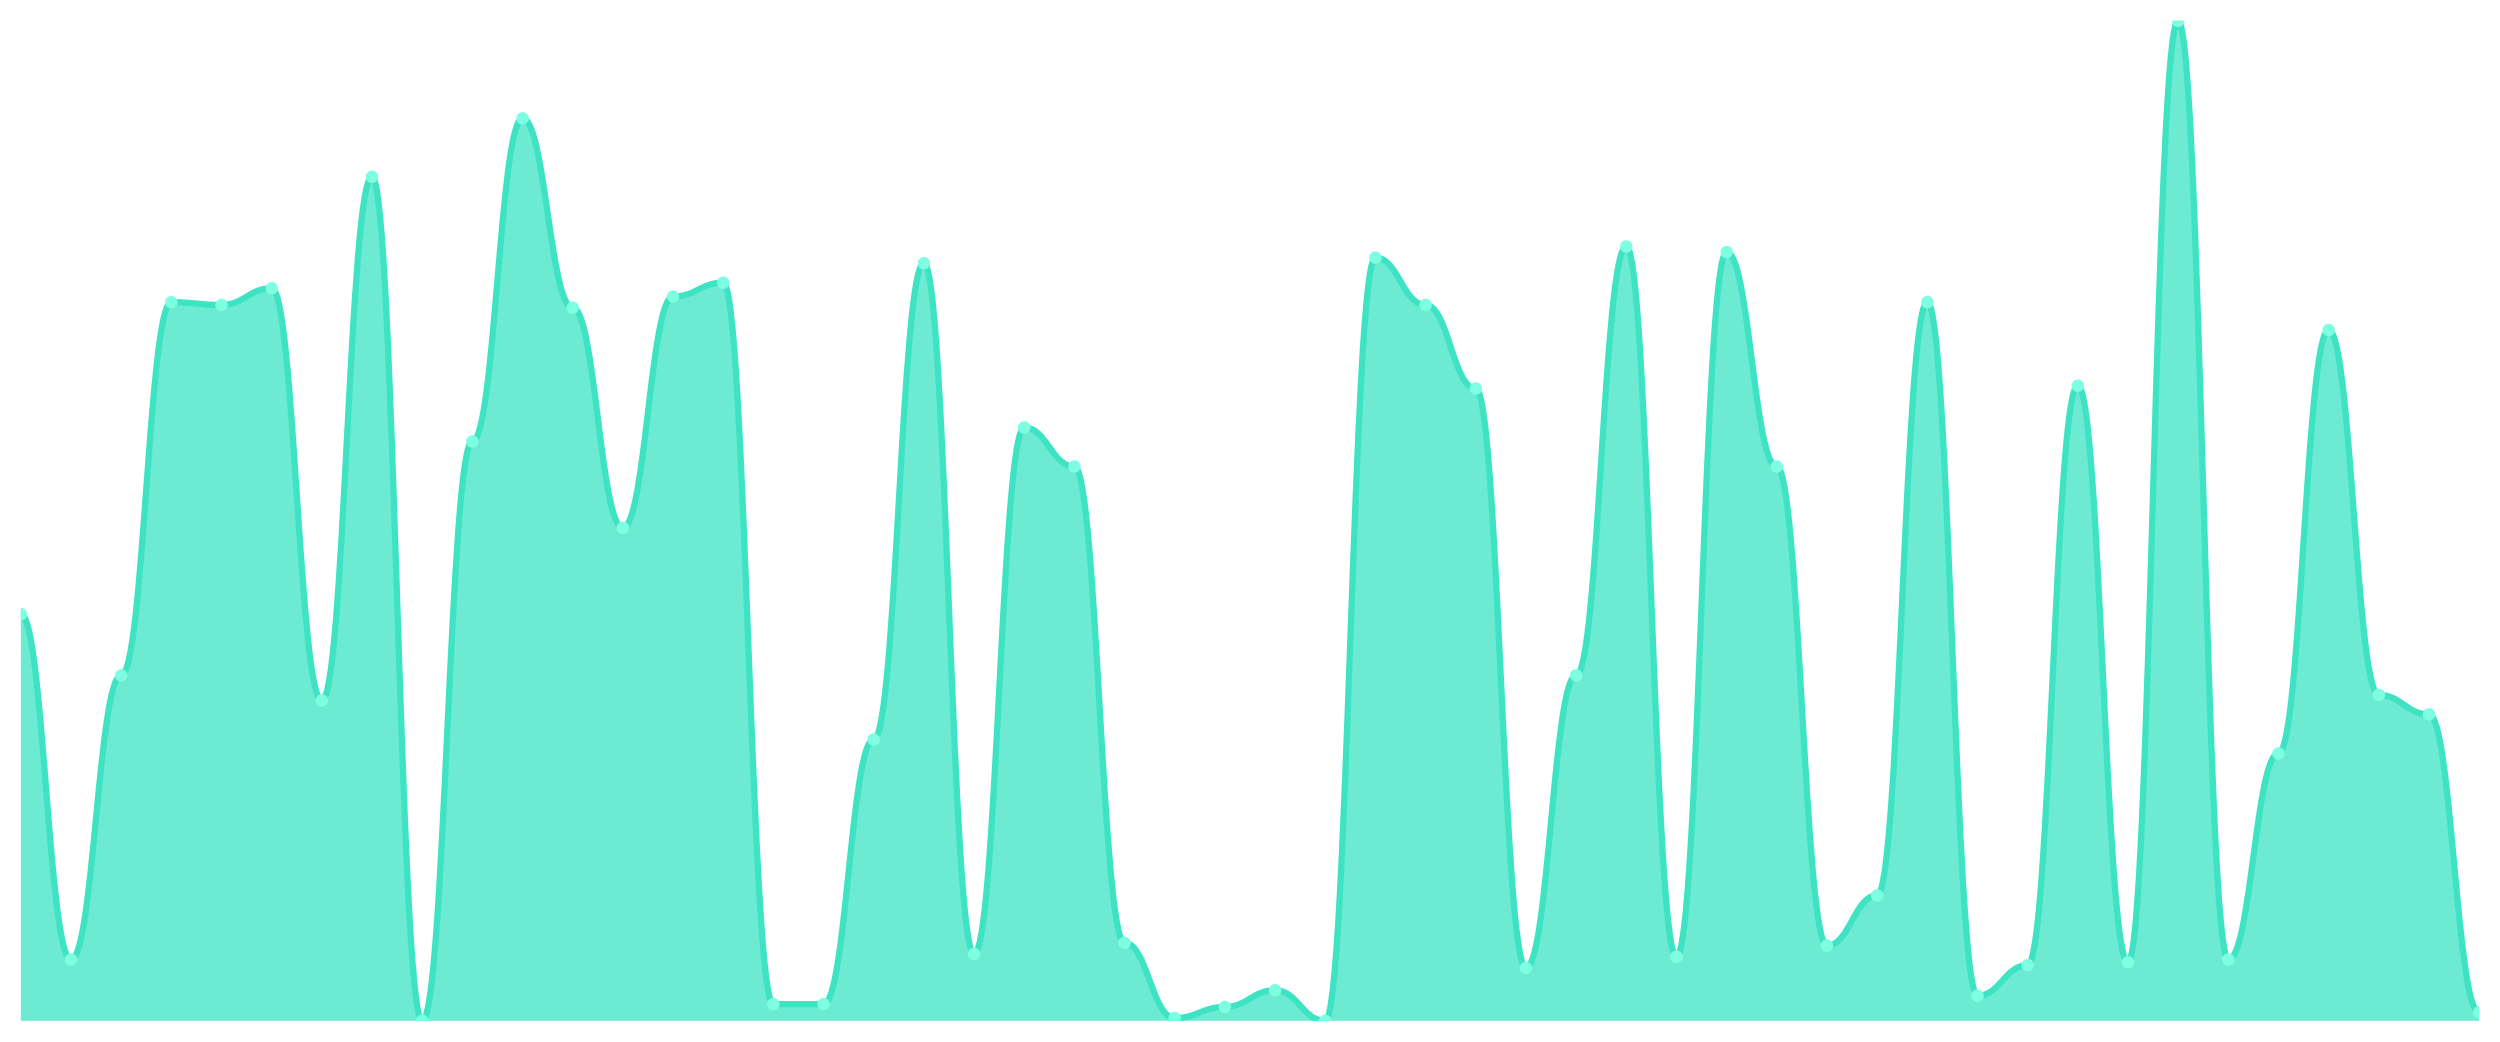
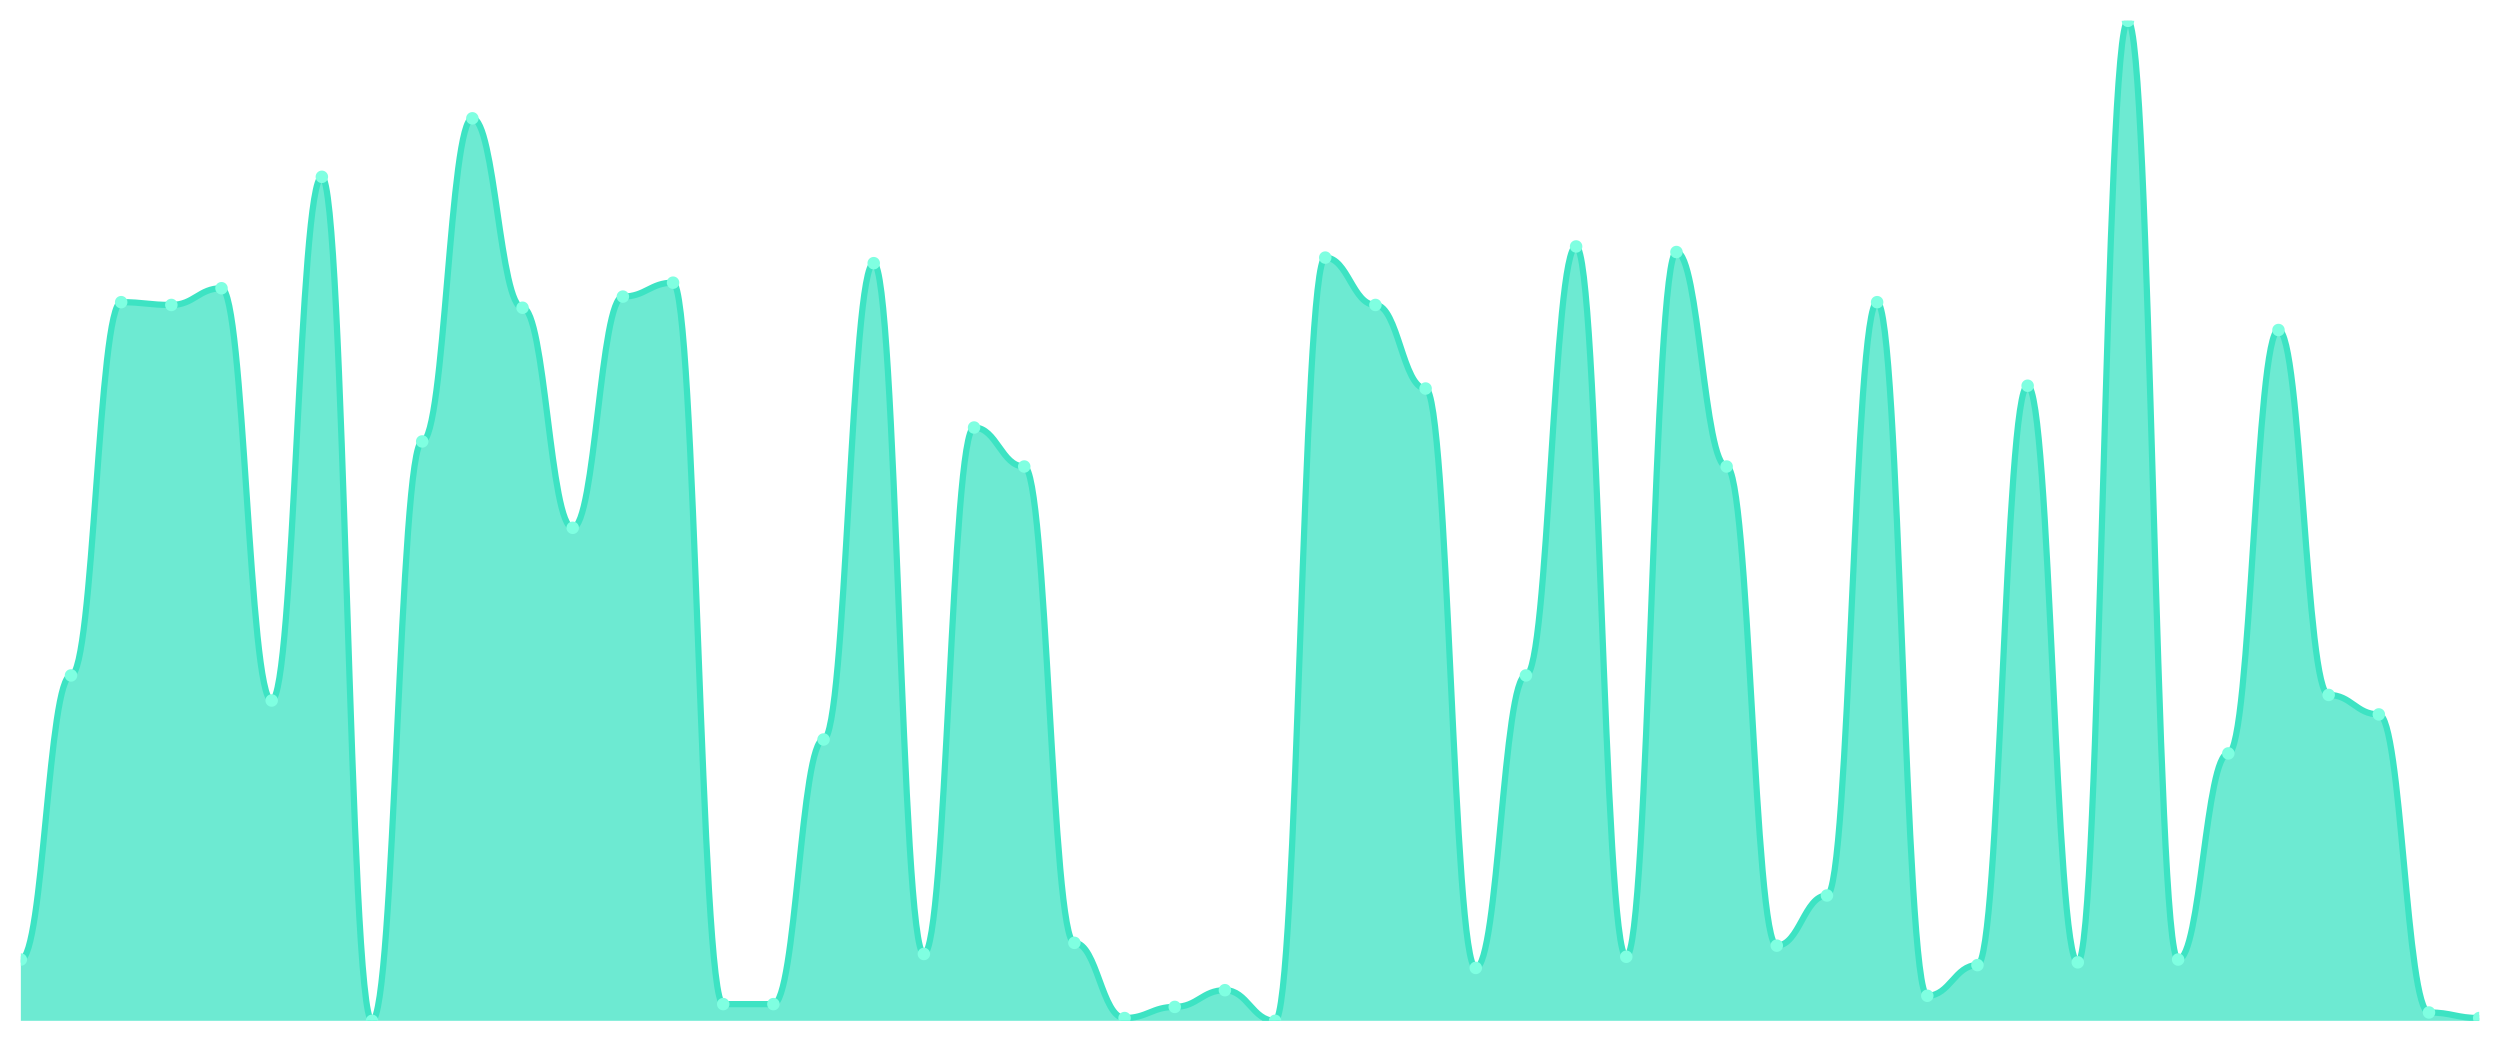
<svg xmlns="http://www.w3.org/2000/svg" viewBox="0 0 1200 500" width="1200" height="500">
  <defs>
    <clipPath id="c">
      <rect x="10" y="10" width="1180" height="480" />
    </clipPath>
  </defs>
  <rect width="1200" height="500" fill="none" />
  <g clip-path="url(#c)">
-     <path d="M 10,490 L 10,294.791 C 20.837,294.791 23.245,460.585 34.082,460.585 C 44.918,460.585 47.327,324.206 58.163,324.206 C 69,324.206 71.408,145.042 82.245,145.042 C 93.082,145.042 95.49,146.379 106.327,146.379 C 117.163,146.379 119.571,138.357 130.408,138.357 C 141.245,138.357 143.653,336.24 154.49,336.24 C 165.327,336.24 167.735,84.875 178.571,84.875 C 189.408,84.875 191.816,490 202.653,490 C 213.49,490 215.898,211.894 226.735,211.894 C 237.571,211.894 239.98,56.797 250.816,56.797 C 261.653,56.797 264.061,147.716 274.898,147.716 C 285.735,147.716 288.143,253.343 298.98,253.343 C 309.816,253.343 312.224,142.368 323.061,142.368 C 333.898,142.368 336.306,135.682 347.143,135.682 C 357.98,135.682 360.388,481.978 371.224,481.978 C 382.061,481.978 384.469,481.978 395.306,481.978 C 406.143,481.978 408.551,354.958 419.388,354.958 C 430.224,354.958 432.633,126.323 443.469,126.323 C 454.306,126.323 456.714,457.911 467.551,457.911 C 478.388,457.911 480.796,205.209 491.633,205.209 C 502.469,205.209 504.878,223.928 515.714,223.928 C 526.551,223.928 528.959,452.563 539.796,452.563 C 550.633,452.563 553.041,488.663 563.878,488.663 C 574.714,488.663 577.122,483.315 587.959,483.315 C 598.796,483.315 601.204,475.292 612.041,475.292 C 622.878,475.292 625.286,490 636.122,490 C 646.959,490 649.367,123.649 660.204,123.649 C 671.041,123.649 673.449,146.379 684.286,146.379 C 695.122,146.379 697.531,186.49 708.367,186.49 C 719.204,186.49 721.612,464.596 732.449,464.596 C 743.286,464.596 745.694,324.206 756.531,324.206 C 767.367,324.206 769.776,118.301 780.612,118.301 C 791.449,118.301 793.857,459.248 804.694,459.248 C 815.531,459.248 817.939,120.975 828.776,120.975 C 839.612,120.975 842.02,223.928 852.857,223.928 C 863.694,223.928 866.102,453.9 876.939,453.9 C 887.776,453.9 890.184,429.833 901.02,429.833 C 911.857,429.833 914.265,145.042 925.102,145.042 C 935.939,145.042 938.347,477.967 949.184,477.967 C 960.02,477.967 962.429,463.259 973.265,463.259 C 984.102,463.259 986.51,185.153 997.347,185.153 C 1008.184,185.153 1010.592,461.922 1021.429,461.922 C 1032.265,461.922 1034.673,10 1045.51,10 C 1056.347,10 1058.755,460.585 1069.592,460.585 C 1080.429,460.585 1082.837,361.643 1093.673,361.643 C 1104.51,361.643 1106.918,158.412 1117.755,158.412 C 1128.592,158.412 1131,333.565 1141.837,333.565 C 1152.673,333.565 1155.082,342.925 1165.918,342.925 C 1176.755,342.925 1179.163,485.989 1190,485.989 L 1190,490 Z" fill="rgba(61,227,195,0.75)" />
-     <path d="M 10,294.791 C 20.837,294.791 23.245,460.585 34.082,460.585 C 44.918,460.585 47.327,324.206 58.163,324.206 C 69,324.206 71.408,145.042 82.245,145.042 C 93.082,145.042 95.49,146.379 106.327,146.379 C 117.163,146.379 119.571,138.357 130.408,138.357 C 141.245,138.357 143.653,336.24 154.49,336.24 C 165.327,336.24 167.735,84.875 178.571,84.875 C 189.408,84.875 191.816,490 202.653,490 C 213.49,490 215.898,211.894 226.735,211.894 C 237.571,211.894 239.98,56.797 250.816,56.797 C 261.653,56.797 264.061,147.716 274.898,147.716 C 285.735,147.716 288.143,253.343 298.98,253.343 C 309.816,253.343 312.224,142.368 323.061,142.368 C 333.898,142.368 336.306,135.682 347.143,135.682 C 357.98,135.682 360.388,481.978 371.224,481.978 C 382.061,481.978 384.469,481.978 395.306,481.978 C 406.143,481.978 408.551,354.958 419.388,354.958 C 430.224,354.958 432.633,126.323 443.469,126.323 C 454.306,126.323 456.714,457.911 467.551,457.911 C 478.388,457.911 480.796,205.209 491.633,205.209 C 502.469,205.209 504.878,223.928 515.714,223.928 C 526.551,223.928 528.959,452.563 539.796,452.563 C 550.633,452.563 553.041,488.663 563.878,488.663 C 574.714,488.663 577.122,483.315 587.959,483.315 C 598.796,483.315 601.204,475.292 612.041,475.292 C 622.878,475.292 625.286,490 636.122,490 C 646.959,490 649.367,123.649 660.204,123.649 C 671.041,123.649 673.449,146.379 684.286,146.379 C 695.122,146.379 697.531,186.49 708.367,186.49 C 719.204,186.49 721.612,464.596 732.449,464.596 C 743.286,464.596 745.694,324.206 756.531,324.206 C 767.367,324.206 769.776,118.301 780.612,118.301 C 791.449,118.301 793.857,459.248 804.694,459.248 C 815.531,459.248 817.939,120.975 828.776,120.975 C 839.612,120.975 842.02,223.928 852.857,223.928 C 863.694,223.928 866.102,453.9 876.939,453.9 C 887.776,453.9 890.184,429.833 901.02,429.833 C 911.857,429.833 914.265,145.042 925.102,145.042 C 935.939,145.042 938.347,477.967 949.184,477.967 C 960.02,477.967 962.429,463.259 973.265,463.259 C 984.102,463.259 986.51,185.153 997.347,185.153 C 1008.184,185.153 1010.592,461.922 1021.429,461.922 C 1032.265,461.922 1034.673,10 1045.51,10 C 1056.347,10 1058.755,460.585 1069.592,460.585 C 1080.429,460.585 1082.837,361.643 1093.673,361.643 C 1104.51,361.643 1106.918,158.412 1117.755,158.412 C 1128.592,158.412 1131,333.565 1141.837,333.565 C 1152.673,333.565 1155.082,342.925 1165.918,342.925 C 1176.755,342.925 1179.163,485.989 1190,485.989" fill="none" stroke="#3de3c3" stroke-width="3" stroke-linecap="round" stroke-linejoin="round" />
-     <circle cx="10" cy="294.791" r="3" fill="#7fffe1" />
-     <circle cx="34.082" cy="460.585" r="3" fill="#7fffe1" />
-     <circle cx="58.163" cy="324.206" r="3" fill="#7fffe1" />
-     <circle cx="82.245" cy="145.042" r="3" fill="#7fffe1" />
-     <circle cx="106.327" cy="146.379" r="3" fill="#7fffe1" />
-     <circle cx="130.408" cy="138.357" r="3" fill="#7fffe1" />
-     <circle cx="154.49" cy="336.24" r="3" fill="#7fffe1" />
-     <circle cx="178.571" cy="84.875" r="3" fill="#7fffe1" />
-     <circle cx="202.653" cy="490" r="3" fill="#7fffe1" />
-     <circle cx="226.735" cy="211.894" r="3" fill="#7fffe1" />
-     <circle cx="250.816" cy="56.797" r="3" fill="#7fffe1" />
-     <circle cx="274.898" cy="147.716" r="3" fill="#7fffe1" />
-     <circle cx="298.98" cy="253.343" r="3" fill="#7fffe1" />
-     <circle cx="323.061" cy="142.368" r="3" fill="#7fffe1" />
-     <circle cx="347.143" cy="135.682" r="3" fill="#7fffe1" />
+     <path d="M 10,490 L 10,460.585 C 20.837,460.585 23.245,324.206 34.082,324.206 C 44.918,324.206 47.327,145.042 58.163,145.042 C 69,145.042 71.408,146.379 82.245,146.379 C 93.082,146.379 95.49,138.357 106.327,138.357 C 117.163,138.357 119.571,336.24 130.408,336.24 C 141.245,336.24 143.653,84.875 154.49,84.875 C 165.327,84.875 167.735,490 178.571,490 C 189.408,490 191.816,211.894 202.653,211.894 C 213.49,211.894 215.898,56.797 226.735,56.797 C 237.571,56.797 239.98,147.716 250.816,147.716 C 261.653,147.716 264.061,253.343 274.898,253.343 C 285.735,253.343 288.143,142.368 298.98,142.368 C 309.816,142.368 312.224,135.682 323.061,135.682 C 333.898,135.682 336.306,481.978 347.143,481.978 C 357.98,481.978 360.388,481.978 371.224,481.978 C 382.061,481.978 384.469,354.958 395.306,354.958 C 406.143,354.958 408.551,126.323 419.388,126.323 C 430.224,126.323 432.633,457.911 443.469,457.911 C 454.306,457.911 456.714,205.209 467.551,205.209 C 478.388,205.209 480.796,223.928 491.633,223.928 C 502.469,223.928 504.878,452.563 515.714,452.563 C 526.551,452.563 528.959,488.663 539.796,488.663 C 550.633,488.663 553.041,483.315 563.878,483.315 C 574.714,483.315 577.122,475.292 587.959,475.292 C 598.796,475.292 601.204,490 612.041,490 C 622.878,490 625.286,123.649 636.122,123.649 C 646.959,123.649 649.367,146.379 660.204,146.379 C 671.041,146.379 673.449,186.49 684.286,186.49 C 695.122,186.49 697.531,464.596 708.367,464.596 C 719.204,464.596 721.612,324.206 732.449,324.206 C 743.286,324.206 745.694,118.301 756.531,118.301 C 767.367,118.301 769.776,459.248 780.612,459.248 C 791.449,459.248 793.857,120.975 804.694,120.975 C 815.531,120.975 817.939,223.928 828.776,223.928 C 839.612,223.928 842.02,453.9 852.857,453.9 C 863.694,453.9 866.102,429.833 876.939,429.833 C 887.776,429.833 890.184,145.042 901.02,145.042 C 911.857,145.042 914.265,477.967 925.102,477.967 C 935.939,477.967 938.347,463.259 949.184,463.259 C 960.02,463.259 962.429,185.153 973.265,185.153 C 984.102,185.153 986.51,461.922 997.347,461.922 C 1008.184,461.922 1010.592,10 1021.429,10 C 1032.265,10 1034.673,460.585 1045.51,460.585 C 1056.347,460.585 1058.755,361.643 1069.592,361.643 C 1080.429,361.643 1082.837,158.412 1093.673,158.412 C 1104.51,158.412 1106.918,333.565 1117.755,333.565 C 1128.592,333.565 1131,342.925 1141.837,342.925 C 1152.673,342.925 1155.082,485.989 1165.918,485.989 C 1176.755,485.989 1179.163,488.663 1190,488.663 L 1190,490 Z" fill="rgba(61,227,195,0.75)" />
+     <path d="M 10,460.585 C 20.837,460.585 23.245,324.206 34.082,324.206 C 44.918,324.206 47.327,145.042 58.163,145.042 C 69,145.042 71.408,146.379 82.245,146.379 C 93.082,146.379 95.49,138.357 106.327,138.357 C 117.163,138.357 119.571,336.24 130.408,336.24 C 141.245,336.24 143.653,84.875 154.49,84.875 C 165.327,84.875 167.735,490 178.571,490 C 189.408,490 191.816,211.894 202.653,211.894 C 213.49,211.894 215.898,56.797 226.735,56.797 C 237.571,56.797 239.98,147.716 250.816,147.716 C 261.653,147.716 264.061,253.343 274.898,253.343 C 285.735,253.343 288.143,142.368 298.98,142.368 C 309.816,142.368 312.224,135.682 323.061,135.682 C 333.898,135.682 336.306,481.978 347.143,481.978 C 357.98,481.978 360.388,481.978 371.224,481.978 C 382.061,481.978 384.469,354.958 395.306,354.958 C 406.143,354.958 408.551,126.323 419.388,126.323 C 430.224,126.323 432.633,457.911 443.469,457.911 C 454.306,457.911 456.714,205.209 467.551,205.209 C 478.388,205.209 480.796,223.928 491.633,223.928 C 502.469,223.928 504.878,452.563 515.714,452.563 C 526.551,452.563 528.959,488.663 539.796,488.663 C 550.633,488.663 553.041,483.315 563.878,483.315 C 574.714,483.315 577.122,475.292 587.959,475.292 C 598.796,475.292 601.204,490 612.041,490 C 622.878,490 625.286,123.649 636.122,123.649 C 646.959,123.649 649.367,146.379 660.204,146.379 C 671.041,146.379 673.449,186.49 684.286,186.49 C 695.122,186.49 697.531,464.596 708.367,464.596 C 719.204,464.596 721.612,324.206 732.449,324.206 C 743.286,324.206 745.694,118.301 756.531,118.301 C 767.367,118.301 769.776,459.248 780.612,459.248 C 791.449,459.248 793.857,120.975 804.694,120.975 C 815.531,120.975 817.939,223.928 828.776,223.928 C 839.612,223.928 842.02,453.9 852.857,453.9 C 863.694,453.9 866.102,429.833 876.939,429.833 C 887.776,429.833 890.184,145.042 901.02,145.042 C 911.857,145.042 914.265,477.967 925.102,477.967 C 935.939,477.967 938.347,463.259 949.184,463.259 C 960.02,463.259 962.429,185.153 973.265,185.153 C 984.102,185.153 986.51,461.922 997.347,461.922 C 1008.184,461.922 1010.592,10 1021.429,10 C 1032.265,10 1034.673,460.585 1045.51,460.585 C 1056.347,460.585 1058.755,361.643 1069.592,361.643 C 1080.429,361.643 1082.837,158.412 1093.673,158.412 C 1104.51,158.412 1106.918,333.565 1117.755,333.565 C 1128.592,333.565 1131,342.925 1141.837,342.925 C 1152.673,342.925 1155.082,485.989 1165.918,485.989 C 1176.755,485.989 1179.163,488.663 1190,488.663" fill="none" stroke="#3de3c3" stroke-width="3" stroke-linecap="round" stroke-linejoin="round" />
+     <circle cx="10" cy="460.585" r="3" fill="#7fffe1" />
+     <circle cx="34.082" cy="324.206" r="3" fill="#7fffe1" />
+     <circle cx="58.163" cy="145.042" r="3" fill="#7fffe1" />
+     <circle cx="82.245" cy="146.379" r="3" fill="#7fffe1" />
+     <circle cx="106.327" cy="138.357" r="3" fill="#7fffe1" />
+     <circle cx="130.408" cy="336.24" r="3" fill="#7fffe1" />
+     <circle cx="154.49" cy="84.875" r="3" fill="#7fffe1" />
+     <circle cx="178.571" cy="490" r="3" fill="#7fffe1" />
+     <circle cx="202.653" cy="211.894" r="3" fill="#7fffe1" />
+     <circle cx="226.735" cy="56.797" r="3" fill="#7fffe1" />
+     <circle cx="250.816" cy="147.716" r="3" fill="#7fffe1" />
+     <circle cx="274.898" cy="253.343" r="3" fill="#7fffe1" />
+     <circle cx="298.98" cy="142.368" r="3" fill="#7fffe1" />
+     <circle cx="323.061" cy="135.682" r="3" fill="#7fffe1" />
+     <circle cx="347.143" cy="481.978" r="3" fill="#7fffe1" />
    <circle cx="371.224" cy="481.978" r="3" fill="#7fffe1" />
-     <circle cx="395.306" cy="481.978" r="3" fill="#7fffe1" />
-     <circle cx="419.388" cy="354.958" r="3" fill="#7fffe1" />
-     <circle cx="443.469" cy="126.323" r="3" fill="#7fffe1" />
-     <circle cx="467.551" cy="457.911" r="3" fill="#7fffe1" />
-     <circle cx="491.633" cy="205.209" r="3" fill="#7fffe1" />
-     <circle cx="515.714" cy="223.928" r="3" fill="#7fffe1" />
-     <circle cx="539.796" cy="452.563" r="3" fill="#7fffe1" />
-     <circle cx="563.878" cy="488.663" r="3" fill="#7fffe1" />
-     <circle cx="587.959" cy="483.315" r="3" fill="#7fffe1" />
-     <circle cx="612.041" cy="475.292" r="3" fill="#7fffe1" />
-     <circle cx="636.122" cy="490" r="3" fill="#7fffe1" />
-     <circle cx="660.204" cy="123.649" r="3" fill="#7fffe1" />
-     <circle cx="684.286" cy="146.379" r="3" fill="#7fffe1" />
-     <circle cx="708.367" cy="186.49" r="3" fill="#7fffe1" />
-     <circle cx="732.449" cy="464.596" r="3" fill="#7fffe1" />
-     <circle cx="756.531" cy="324.206" r="3" fill="#7fffe1" />
-     <circle cx="780.612" cy="118.301" r="3" fill="#7fffe1" />
-     <circle cx="804.694" cy="459.248" r="3" fill="#7fffe1" />
-     <circle cx="828.776" cy="120.975" r="3" fill="#7fffe1" />
-     <circle cx="852.857" cy="223.928" r="3" fill="#7fffe1" />
-     <circle cx="876.939" cy="453.9" r="3" fill="#7fffe1" />
-     <circle cx="901.02" cy="429.833" r="3" fill="#7fffe1" />
-     <circle cx="925.102" cy="145.042" r="3" fill="#7fffe1" />
-     <circle cx="949.184" cy="477.967" r="3" fill="#7fffe1" />
-     <circle cx="973.265" cy="463.259" r="3" fill="#7fffe1" />
-     <circle cx="997.347" cy="185.153" r="3" fill="#7fffe1" />
-     <circle cx="1021.429" cy="461.922" r="3" fill="#7fffe1" />
-     <circle cx="1045.51" cy="10" r="3" fill="#7fffe1" />
-     <circle cx="1069.592" cy="460.585" r="3" fill="#7fffe1" />
-     <circle cx="1093.673" cy="361.643" r="3" fill="#7fffe1" />
-     <circle cx="1117.755" cy="158.412" r="3" fill="#7fffe1" />
-     <circle cx="1141.837" cy="333.565" r="3" fill="#7fffe1" />
-     <circle cx="1165.918" cy="342.925" r="3" fill="#7fffe1" />
-     <circle cx="1190" cy="485.989" r="3" fill="#7fffe1" />
+     <circle cx="395.306" cy="354.958" r="3" fill="#7fffe1" />
+     <circle cx="419.388" cy="126.323" r="3" fill="#7fffe1" />
+     <circle cx="443.469" cy="457.911" r="3" fill="#7fffe1" />
+     <circle cx="467.551" cy="205.209" r="3" fill="#7fffe1" />
+     <circle cx="491.633" cy="223.928" r="3" fill="#7fffe1" />
+     <circle cx="515.714" cy="452.563" r="3" fill="#7fffe1" />
+     <circle cx="539.796" cy="488.663" r="3" fill="#7fffe1" />
+     <circle cx="563.878" cy="483.315" r="3" fill="#7fffe1" />
+     <circle cx="587.959" cy="475.292" r="3" fill="#7fffe1" />
+     <circle cx="612.041" cy="490" r="3" fill="#7fffe1" />
+     <circle cx="636.122" cy="123.649" r="3" fill="#7fffe1" />
+     <circle cx="660.204" cy="146.379" r="3" fill="#7fffe1" />
+     <circle cx="684.286" cy="186.49" r="3" fill="#7fffe1" />
+     <circle cx="708.367" cy="464.596" r="3" fill="#7fffe1" />
+     <circle cx="732.449" cy="324.206" r="3" fill="#7fffe1" />
+     <circle cx="756.531" cy="118.301" r="3" fill="#7fffe1" />
+     <circle cx="780.612" cy="459.248" r="3" fill="#7fffe1" />
+     <circle cx="804.694" cy="120.975" r="3" fill="#7fffe1" />
+     <circle cx="828.776" cy="223.928" r="3" fill="#7fffe1" />
+     <circle cx="852.857" cy="453.9" r="3" fill="#7fffe1" />
+     <circle cx="876.939" cy="429.833" r="3" fill="#7fffe1" />
+     <circle cx="901.02" cy="145.042" r="3" fill="#7fffe1" />
+     <circle cx="925.102" cy="477.967" r="3" fill="#7fffe1" />
+     <circle cx="949.184" cy="463.259" r="3" fill="#7fffe1" />
+     <circle cx="973.265" cy="185.153" r="3" fill="#7fffe1" />
+     <circle cx="997.347" cy="461.922" r="3" fill="#7fffe1" />
+     <circle cx="1021.429" cy="10" r="3" fill="#7fffe1" />
+     <circle cx="1045.51" cy="460.585" r="3" fill="#7fffe1" />
+     <circle cx="1069.592" cy="361.643" r="3" fill="#7fffe1" />
+     <circle cx="1093.673" cy="158.412" r="3" fill="#7fffe1" />
+     <circle cx="1117.755" cy="333.565" r="3" fill="#7fffe1" />
+     <circle cx="1141.837" cy="342.925" r="3" fill="#7fffe1" />
+     <circle cx="1165.918" cy="485.989" r="3" fill="#7fffe1" />
+     <circle cx="1190" cy="488.663" r="3" fill="#7fffe1" />
  </g>
</svg>
